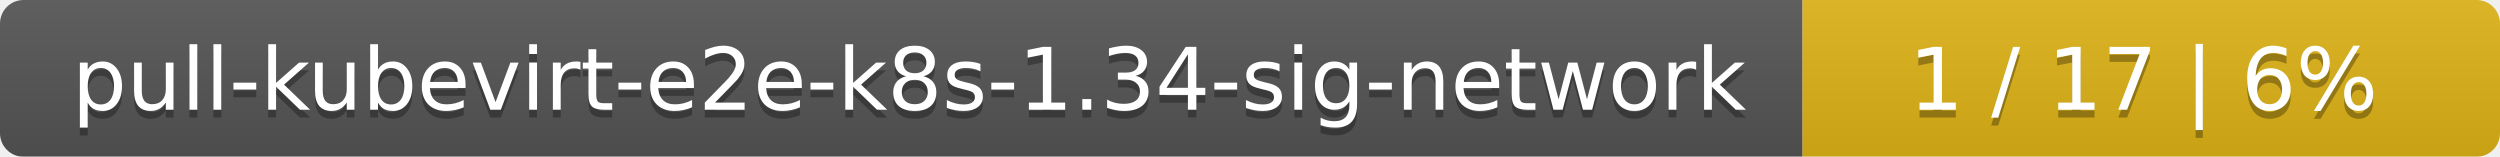
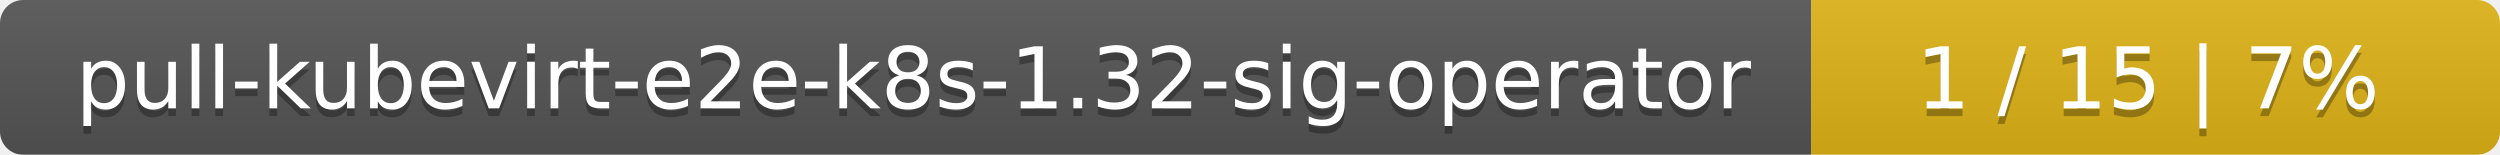
- <svg xmlns="http://www.w3.org/2000/svg" width="319" height="20">
+ <svg xmlns="http://www.w3.org/2000/svg" width="323" height="20">
  <linearGradient id="smooth" x2="0" y2="100%">
    <stop offset="0" stop-color="#bbb" stop-opacity=".1" />
    <stop offset="1" stop-opacity=".1" />
  </linearGradient>
  <mask id="round">
-     <rect width="319" height="20" rx="3" fill="#fff" />
+     <rect width="323" height="20" rx="3" fill="#fff" />
  </mask>
  <g mask="url(#round)">
-     <rect width="230" height="20" fill="#555" />
-     <rect x="230" width="89" height="20" fill="#dfb317" />
-     <rect width="319" height="20" fill="url(#smooth)" />
+     <rect width="234" height="20" fill="#555" />
+     <rect x="234" width="89" height="20" fill="#dfb317" />
+     <rect width="323" height="20" fill="url(#smooth)" />
  </g>
  <g fill="#fff" text-anchor="middle" font-family="DejaVu Sans,Verdana,Geneva,sans-serif" font-size="11">
-     <text x="116" y="15" fill="#010101" fill-opacity=".3">pull-kubevirt-e2e-k8s-1.34-sig-network</text>
-     <text x="116" y="14">pull-kubevirt-e2e-k8s-1.34-sig-network</text>
-     <text x="273.5" y="15" fill="#010101" fill-opacity=".3">1 / 17    |    6%</text>
-     <text x="273.5" y="14">1 / 17    |    6%</text>
+     <text x="118" y="15" fill="#010101" fill-opacity=".3">pull-kubevirt-e2e-k8s-1.32-sig-operator</text>
+     <text x="118" y="14">pull-kubevirt-e2e-k8s-1.32-sig-operator</text>
+     <text x="277.5" y="15" fill="#010101" fill-opacity=".3">1 / 15    |    7%</text>
+     <text x="277.5" y="14">1 / 15    |    7%</text>
  </g>
</svg>
